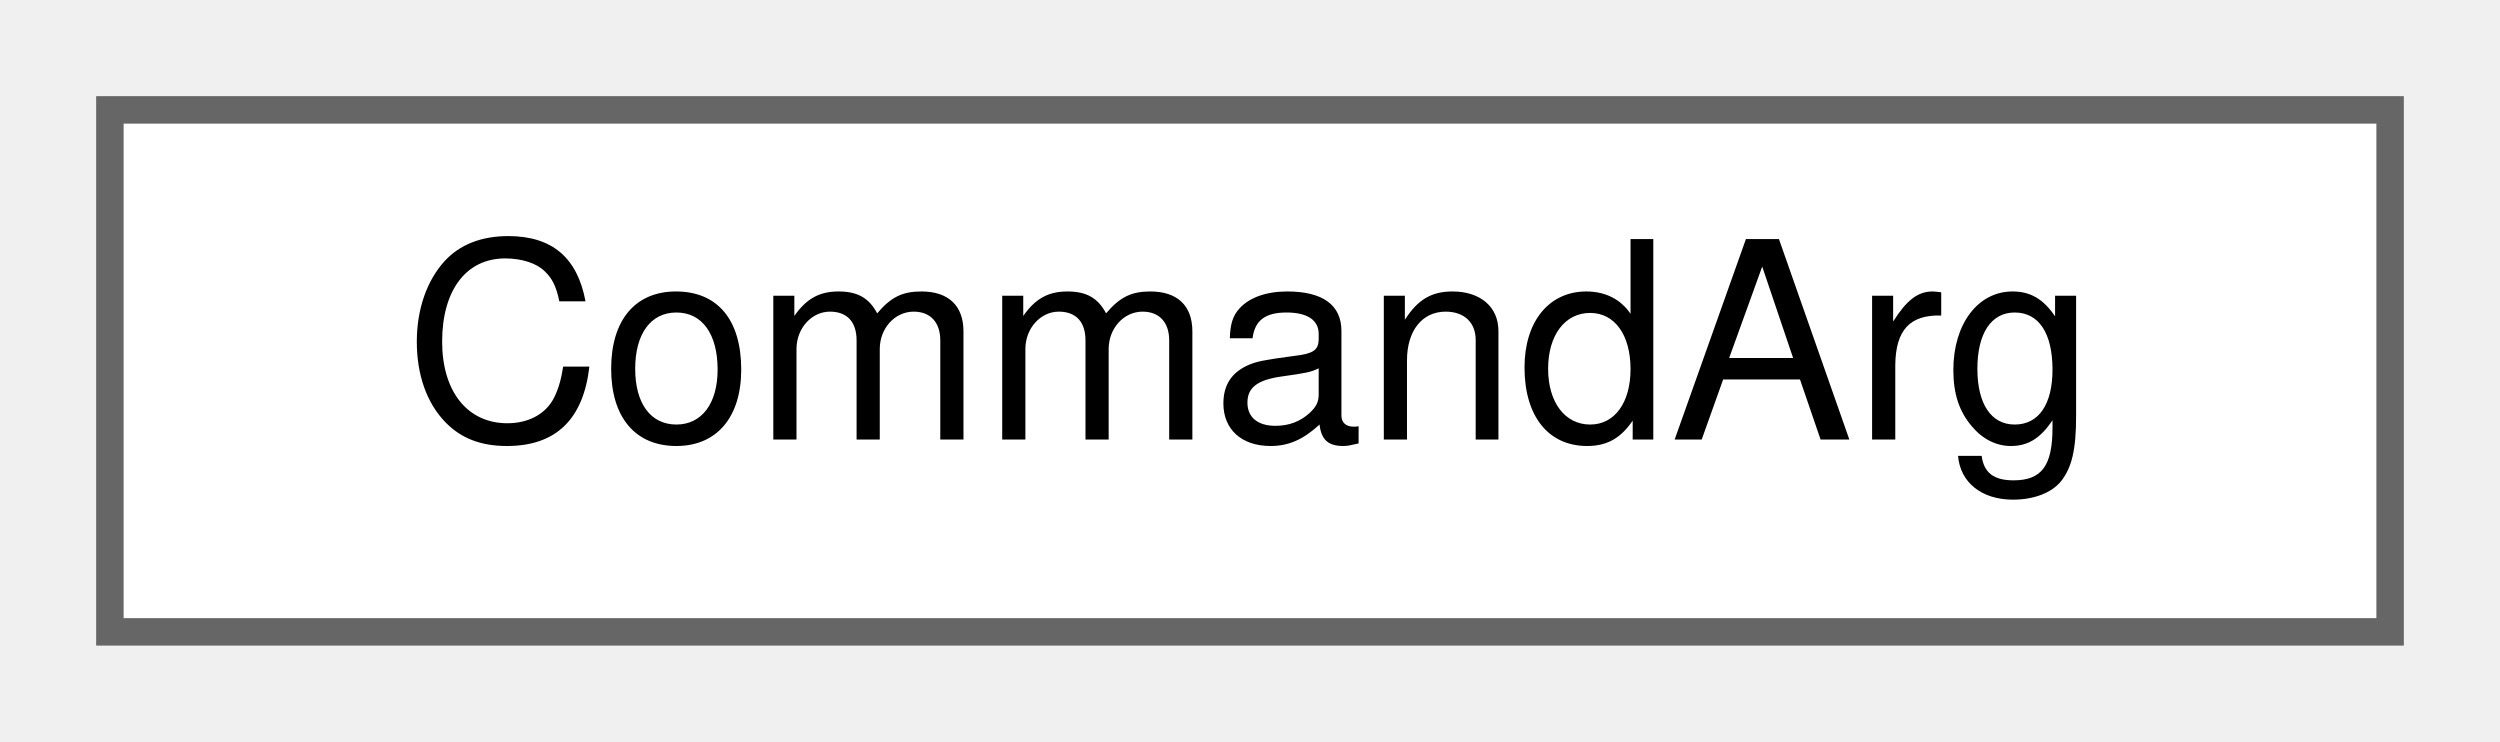
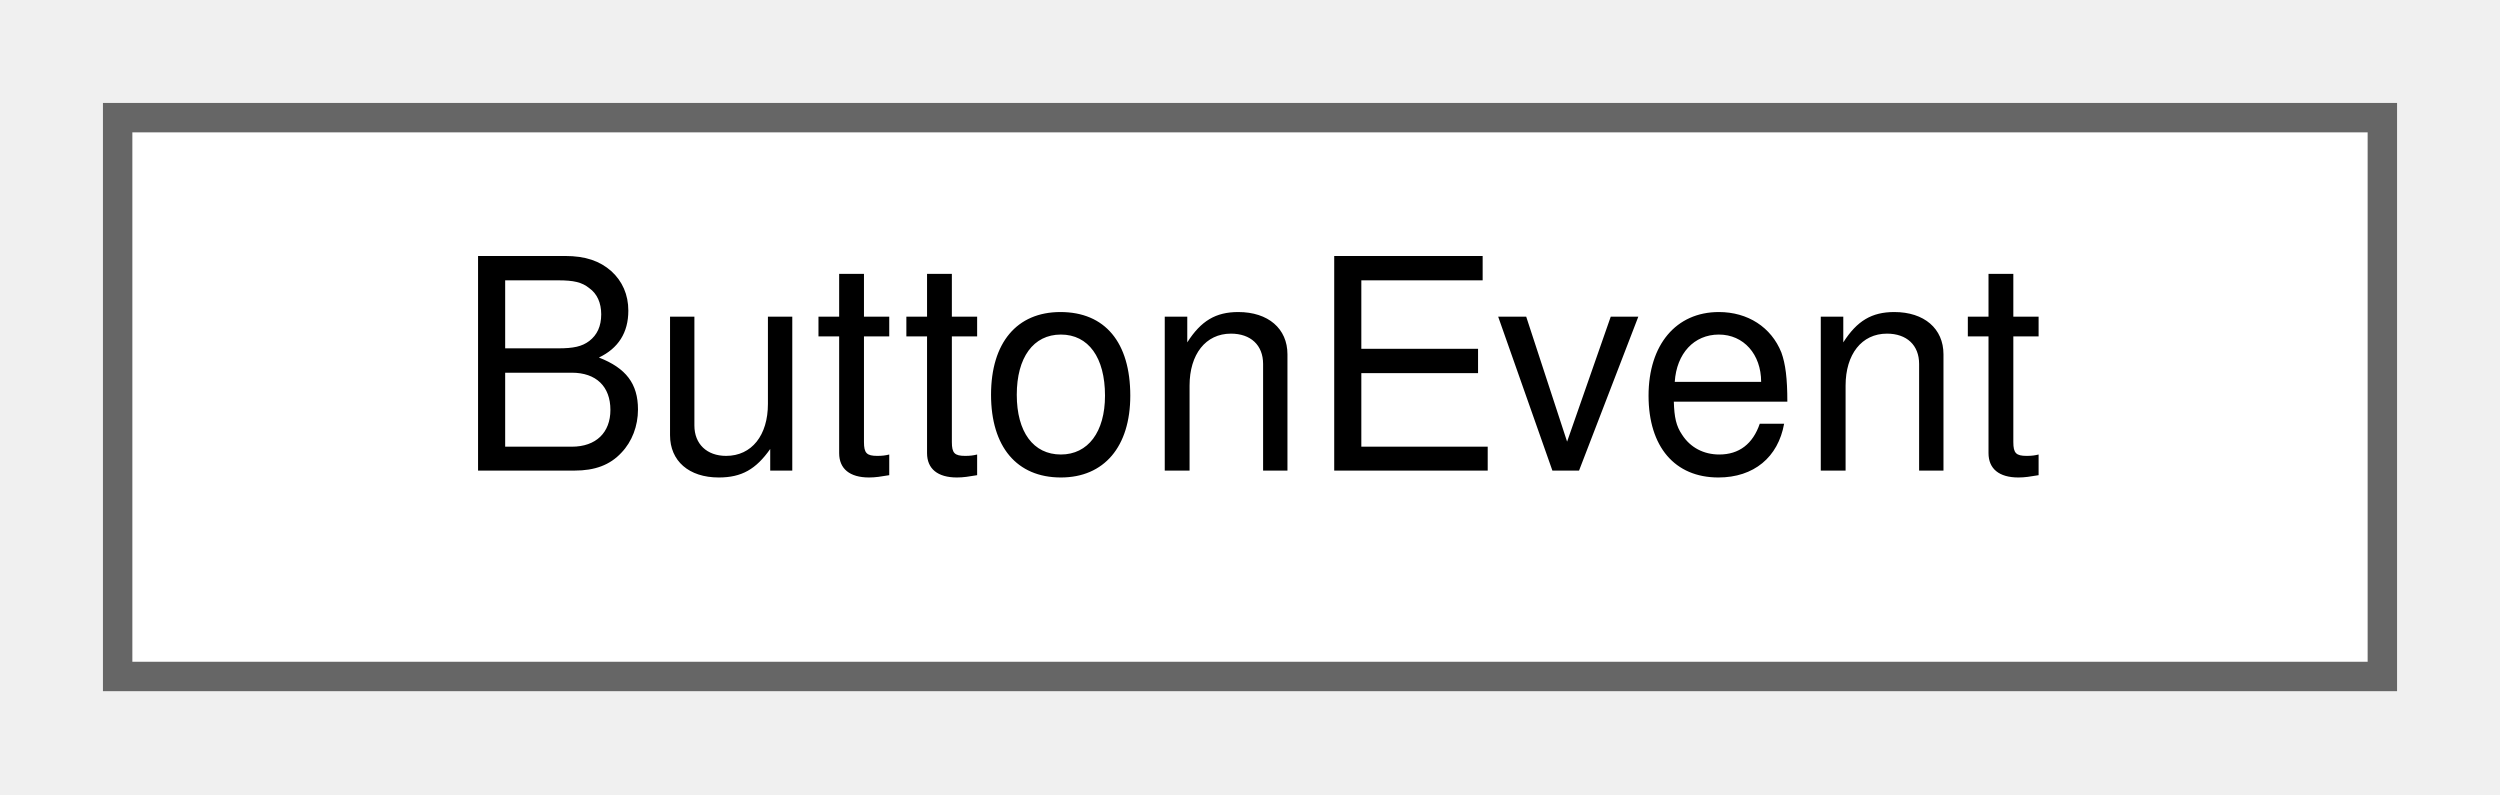
- <svg xmlns="http://www.w3.org/2000/svg" xmlns:xlink="http://www.w3.org/1999/xlink" width="91pt" height="27pt" viewBox="0.00 0.00 91.00 27.00">
+ <svg xmlns="http://www.w3.org/2000/svg" xmlns:xlink="http://www.w3.org/1999/xlink" width="85pt" height="27pt" viewBox="0.00 0.00 85.00 27.00">
  <g id="graph0" class="graph" transform="scale(1 1) rotate(0) translate(4 23)">
    <g id="Node000000" class="node">
      <g id="a_Node000000">
-         <a xlink:href="structCommandArg.html" target="_top" xlink:title="Command argument structure for modular command parsing.">
-           <polygon fill="white" stroke="#666666" points="83,-19 0,-19 0,0 83,0 83,-19" />
-           <text text-anchor="middle" x="41.5" y="-7" font-family="Helvetica,sans-Serif" font-size="10.00">CommandArg</text>
+         <a xlink:href="structButtonEvent.html" target="_top" xlink:title=" ">
+           <polygon fill="white" stroke="#666666" points="77,-19 0,-19 0,0 77,0 77,-19" />
+           <text text-anchor="middle" x="38.5" y="-7" font-family="Helvetica,sans-Serif" font-size="10.00">ButtonEvent</text>
        </a>
      </g>
    </g>
  </g>
</svg>
